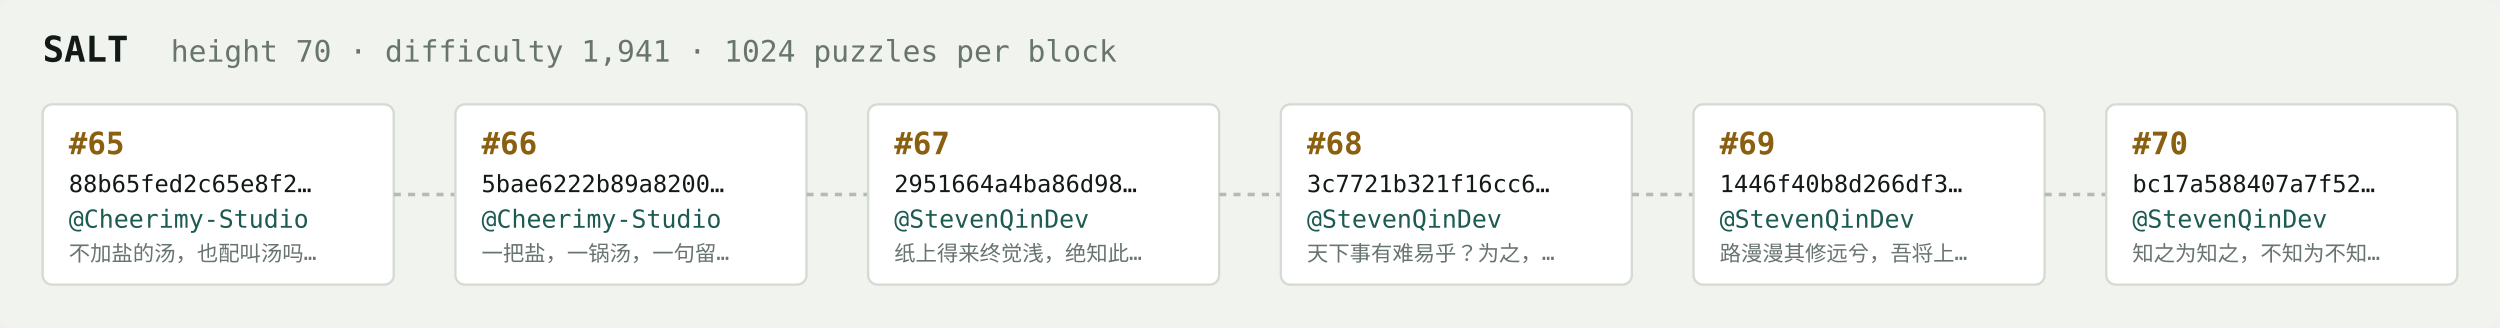
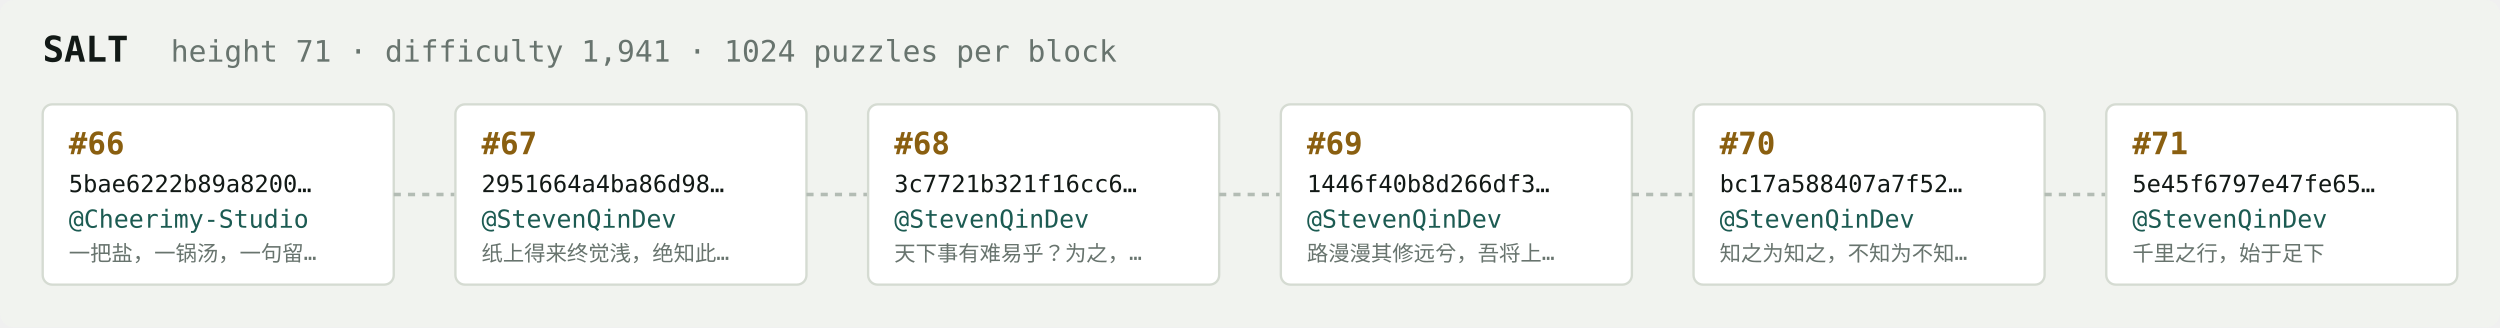
<svg xmlns="http://www.w3.org/2000/svg" width="1054" height="138" viewBox="0 0 1054 138" font-family="ui-monospace,SFMono-Regular,Menlo,monospace">
  <rect fill="#f1f3ef" width="1054" height="138" rx="6" />
  <text x="18" y="26" fill="#121916" font-size="15" font-weight="700">SALT</text>
-   <text x="72" y="26" fill="#68746e" font-size="12.5">height 70 · difficulty 1,941 · 1024 puzzles per block</text>
+   <text x="72" y="26" fill="#68746e" font-size="12.5">height 71 · difficulty 1,941 · 1024 puzzles per block</text>
  <rect x="18" y="44" width="148" height="76" rx="4" fill="#ffffff" stroke="#d5dbd2" stroke-width="1" />
-   <text x="29" y="65" fill="#8a5f10" font-size="13" font-weight="700">#65</text>
-   <text x="29" y="81" fill="#121916" font-size="10">88b65fed2c65e8f2…</text>
+   <text x="29" y="65" fill="#8a5f10" font-size="13" font-weight="700">#66</text>
+   <text x="29" y="81" fill="#121916" font-size="10">5bae6222b89a8200…</text>
  <text x="29" y="96" fill="#1c5b52" font-size="10.5">@Cheerimy-Studio</text>
-   <text x="29" y="110" fill="#68746e" font-size="9">不加盐的汤，也配叫汤吗…</text>
+   <text x="29" y="110" fill="#68746e" font-size="9">一把盐，一锅汤，一句留…</text>
  <line x1="166" y1="82.0" x2="192" y2="82.0" stroke="#b3bcb4" stroke-width="1.5" stroke-dasharray="3 3" />
  <rect x="192" y="44" width="148" height="76" rx="4" fill="#ffffff" stroke="#d5dbd2" stroke-width="1" />
-   <text x="203" y="65" fill="#8a5f10" font-size="13" font-weight="700">#66</text>
-   <text x="203" y="81" fill="#121916" font-size="10">5bae6222b89a8200…</text>
-   <text x="203" y="96" fill="#1c5b52" font-size="10.5">@Cheerimy-Studio</text>
-   <text x="203" y="110" fill="#68746e" font-size="9">一把盐，一锅汤，一句留…</text>
+   <text x="203" y="65" fill="#8a5f10" font-size="13" font-weight="700">#67</text>
+   <text x="203" y="81" fill="#121916" font-size="10">2951664a4ba86d98…</text>
+   <text x="203" y="96" fill="#1c5b52" font-size="10.5">@StevenQinDev</text>
+   <text x="203" y="110" fill="#68746e" font-size="9">纸上得来终觉浅，绝知此…</text>
  <line x1="340" y1="82.0" x2="366" y2="82.0" stroke="#b3bcb4" stroke-width="1.5" stroke-dasharray="3 3" />
  <rect x="366" y="44" width="148" height="76" rx="4" fill="#ffffff" stroke="#d5dbd2" stroke-width="1" />
-   <text x="377" y="65" fill="#8a5f10" font-size="13" font-weight="700">#67</text>
-   <text x="377" y="81" fill="#121916" font-size="10">2951664a4ba86d98…</text>
+   <text x="377" y="65" fill="#8a5f10" font-size="13" font-weight="700">#68</text>
+   <text x="377" y="81" fill="#121916" font-size="10">3c7721b321f16cc6…</text>
  <text x="377" y="96" fill="#1c5b52" font-size="10.5">@StevenQinDev</text>
-   <text x="377" y="110" fill="#68746e" font-size="9">纸上得来终觉浅，绝知此…</text>
+   <text x="377" y="110" fill="#68746e" font-size="9">天下事有难易乎？为之，…</text>
  <line x1="514" y1="82.0" x2="540" y2="82.0" stroke="#b3bcb4" stroke-width="1.5" stroke-dasharray="3 3" />
  <rect x="540" y="44" width="148" height="76" rx="4" fill="#ffffff" stroke="#d5dbd2" stroke-width="1" />
-   <text x="551" y="65" fill="#8a5f10" font-size="13" font-weight="700">#68</text>
-   <text x="551" y="81" fill="#121916" font-size="10">3c7721b321f16cc6…</text>
+   <text x="551" y="65" fill="#8a5f10" font-size="13" font-weight="700">#69</text>
+   <text x="551" y="81" fill="#121916" font-size="10">1446f40b8d266df3…</text>
  <text x="551" y="96" fill="#1c5b52" font-size="10.5">@StevenQinDev</text>
-   <text x="551" y="110" fill="#68746e" font-size="9">天下事有难易乎？为之，…</text>
+   <text x="551" y="110" fill="#68746e" font-size="9">路漫漫其修远兮，吾将上…</text>
  <line x1="688" y1="82.0" x2="714" y2="82.0" stroke="#b3bcb4" stroke-width="1.5" stroke-dasharray="3 3" />
  <rect x="714" y="44" width="148" height="76" rx="4" fill="#ffffff" stroke="#d5dbd2" stroke-width="1" />
-   <text x="725" y="65" fill="#8a5f10" font-size="13" font-weight="700">#69</text>
-   <text x="725" y="81" fill="#121916" font-size="10">1446f40b8d266df3…</text>
+   <text x="725" y="65" fill="#8a5f10" font-size="13" font-weight="700">#70</text>
+   <text x="725" y="81" fill="#121916" font-size="10">bc17a588407a7f52…</text>
  <text x="725" y="96" fill="#1c5b52" font-size="10.5">@StevenQinDev</text>
-   <text x="725" y="110" fill="#68746e" font-size="9">路漫漫其修远兮，吾将上…</text>
+   <text x="725" y="110" fill="#68746e" font-size="9">知之为知之，不知为不知…</text>
  <line x1="862" y1="82.0" x2="888" y2="82.0" stroke="#b3bcb4" stroke-width="1.5" stroke-dasharray="3 3" />
  <rect x="888" y="44" width="148" height="76" rx="4" fill="#ffffff" stroke="#d5dbd2" stroke-width="1" />
-   <text x="899" y="65" fill="#8a5f10" font-size="13" font-weight="700">#70</text>
-   <text x="899" y="81" fill="#121916" font-size="10">bc17a588407a7f52…</text>
+   <text x="899" y="65" fill="#8a5f10" font-size="13" font-weight="700">#71</text>
+   <text x="899" y="81" fill="#121916" font-size="10">5e45f6797e47fe65…</text>
  <text x="899" y="96" fill="#1c5b52" font-size="10.5">@StevenQinDev</text>
-   <text x="899" y="110" fill="#68746e" font-size="9">知之为知之，不知为不知…</text>
+   <text x="899" y="110" fill="#68746e" font-size="9">千里之行，始于足下</text>
</svg>
